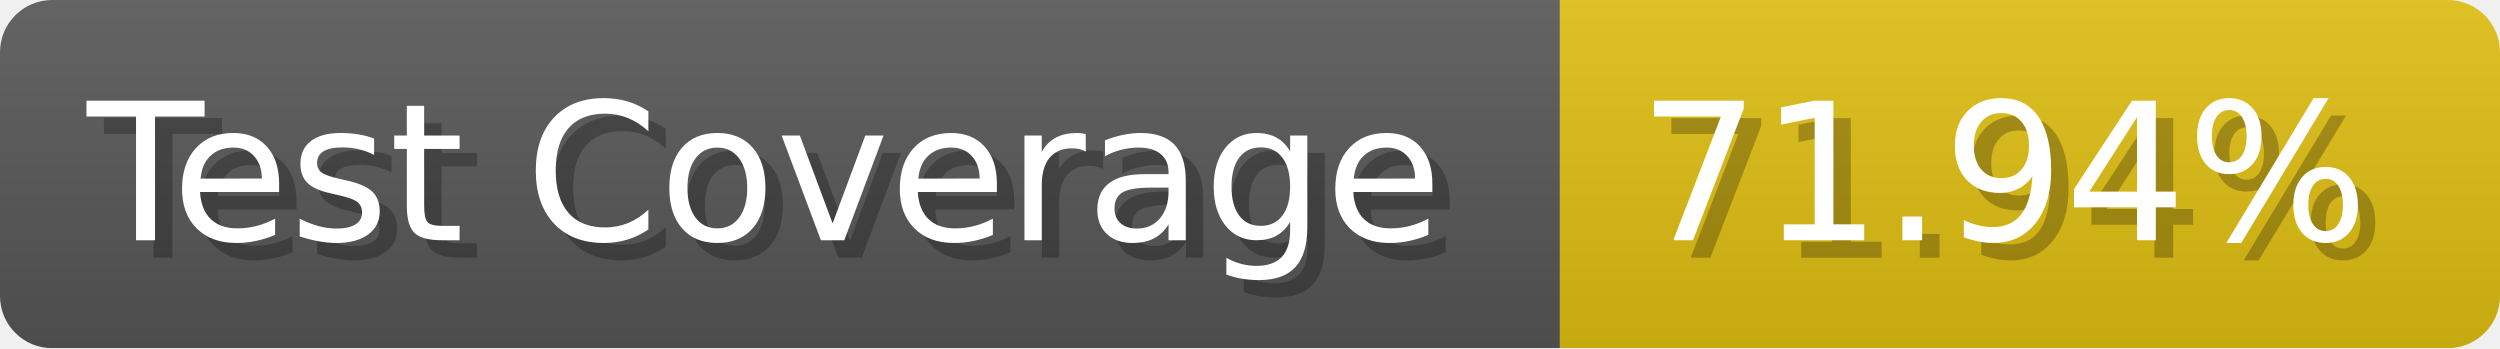
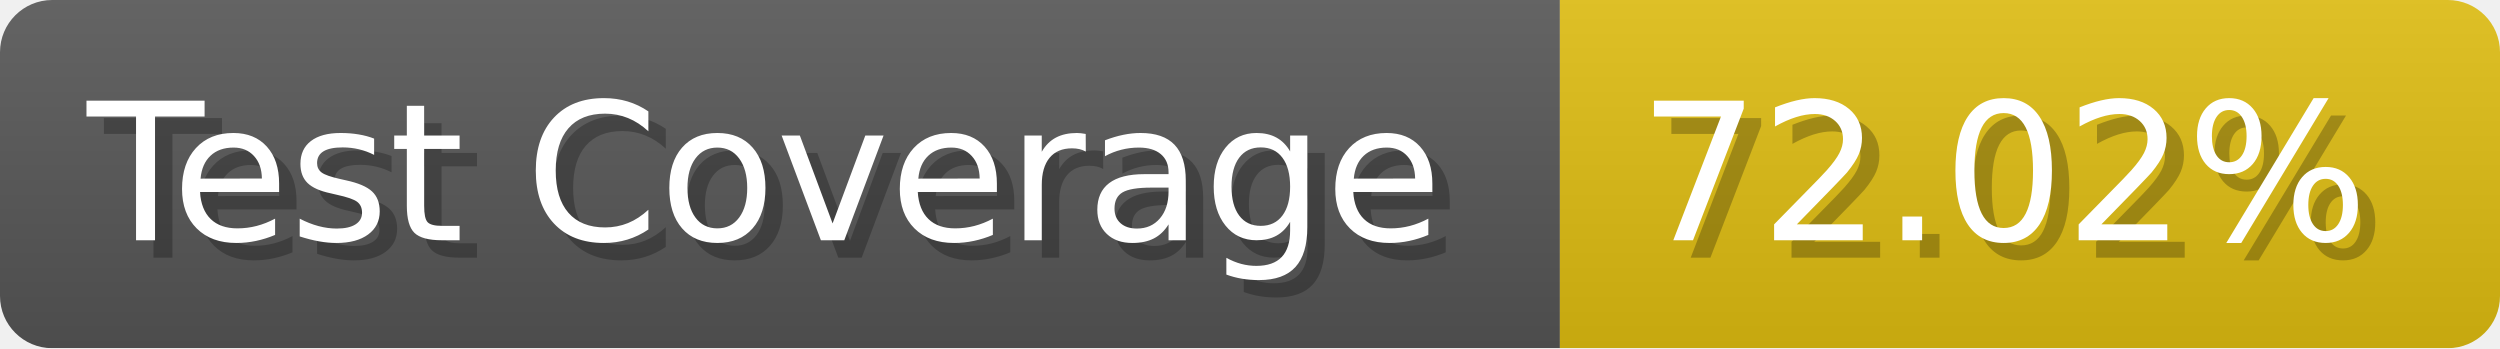
- <svg xmlns="http://www.w3.org/2000/svg" width="143.6" height="20" viewBox="0 0 1436 200" role="img" aria-label="Test Coverage: 71.94%">
+ <svg xmlns="http://www.w3.org/2000/svg" width="143.6" height="20" viewBox="0 0 1436 200" role="img" aria-label="Test Coverage: 72.02%">
  <linearGradient id="a" x2="0" y2="100%">
    <stop offset="0" stop-opacity=".1" stop-color="#EEE" />
    <stop offset="1" stop-opacity=".1" />
  </linearGradient>
  <mask id="m">
    <rect width="1436" height="200" rx="30" fill="#FFF" />
  </mask>
  <g mask="url(#m)">
    <rect width="896" height="200" fill="#555" />
    <rect width="540" height="200" fill="#DB1" x="896" />
    <rect width="1436" height="200" fill="url(#a)" />
  </g>
  <g aria-hidden="true" fill="#fff" text-anchor="start" font-family="Verdana,DejaVu Sans,sans-serif" font-size="110">
    <text x="60" y="148" textLength="796" fill="#000" opacity="0.25">Test Coverage</text>
    <text x="50" y="138" textLength="796">Test Coverage</text>
-     <text x="951" y="148" textLength="440" fill="#000" opacity="0.25">71.94%</text>
-     <text x="941" y="138" textLength="440">71.94%</text>
+     <text x="951" y="148" textLength="440" fill="#000" opacity="0.25">72.02%</text>
+     <text x="941" y="138" textLength="440">72.02%</text>
  </g>
</svg>
